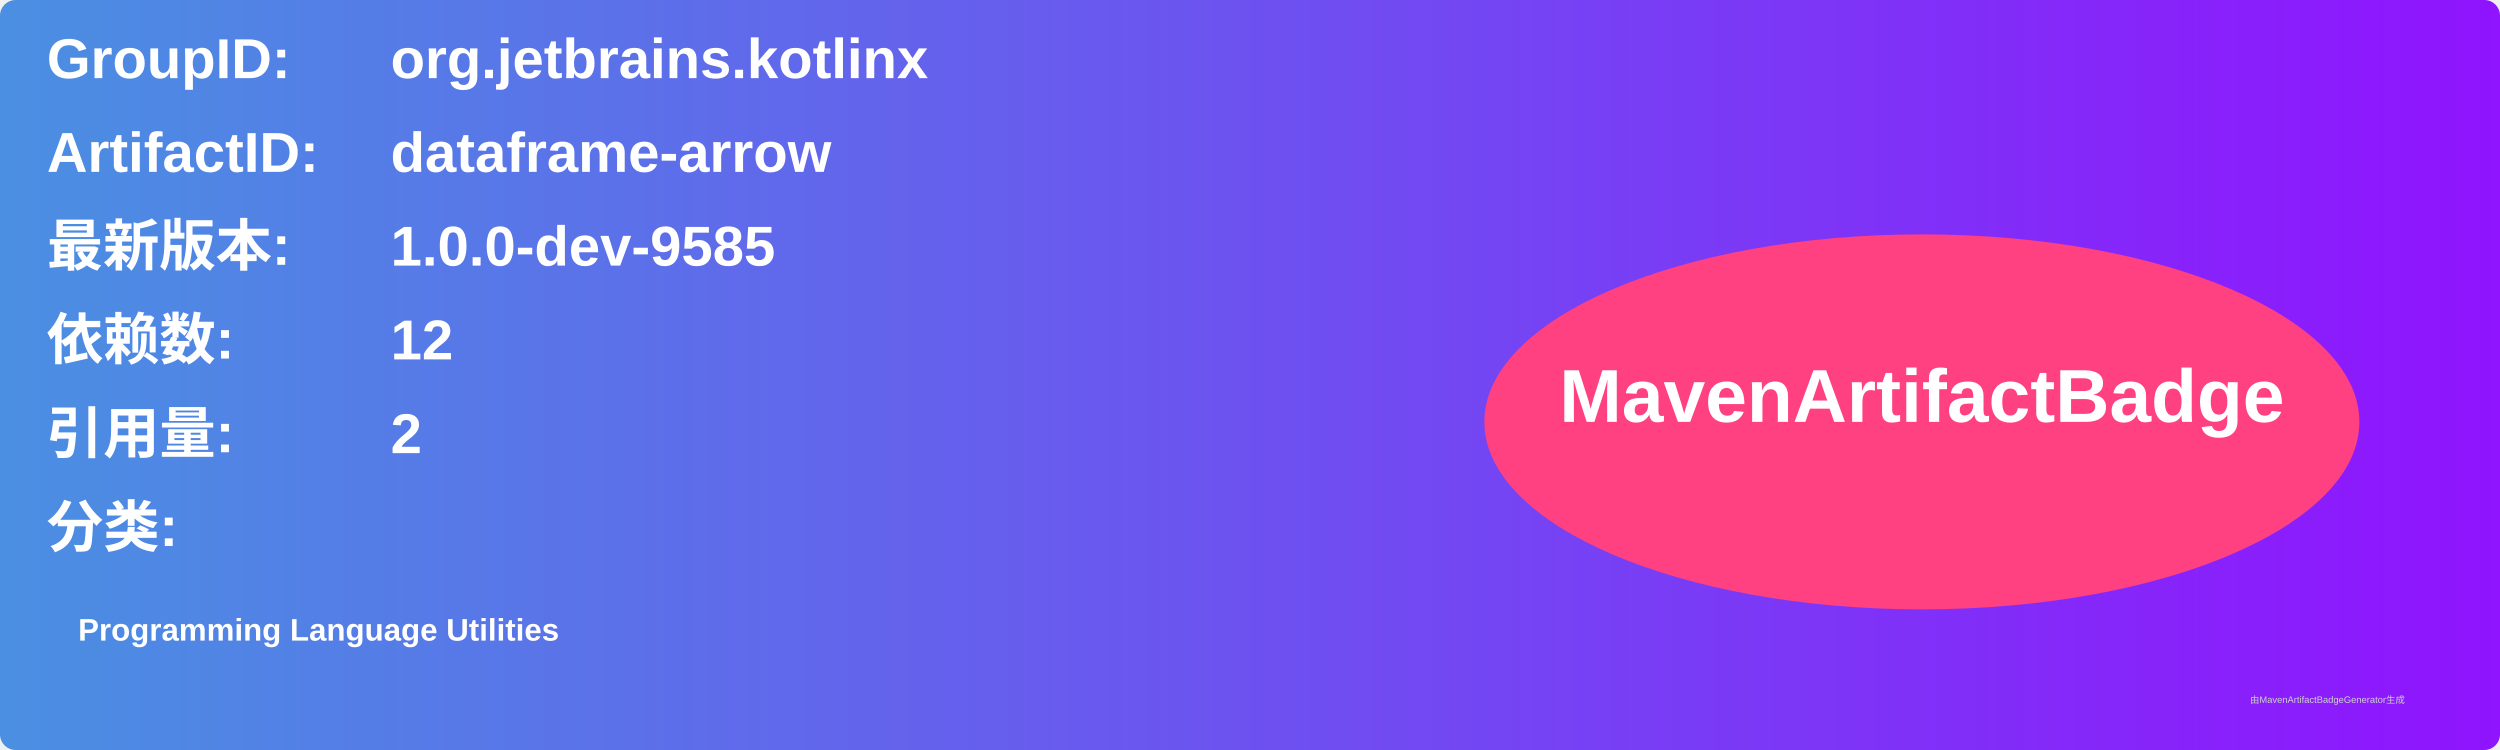
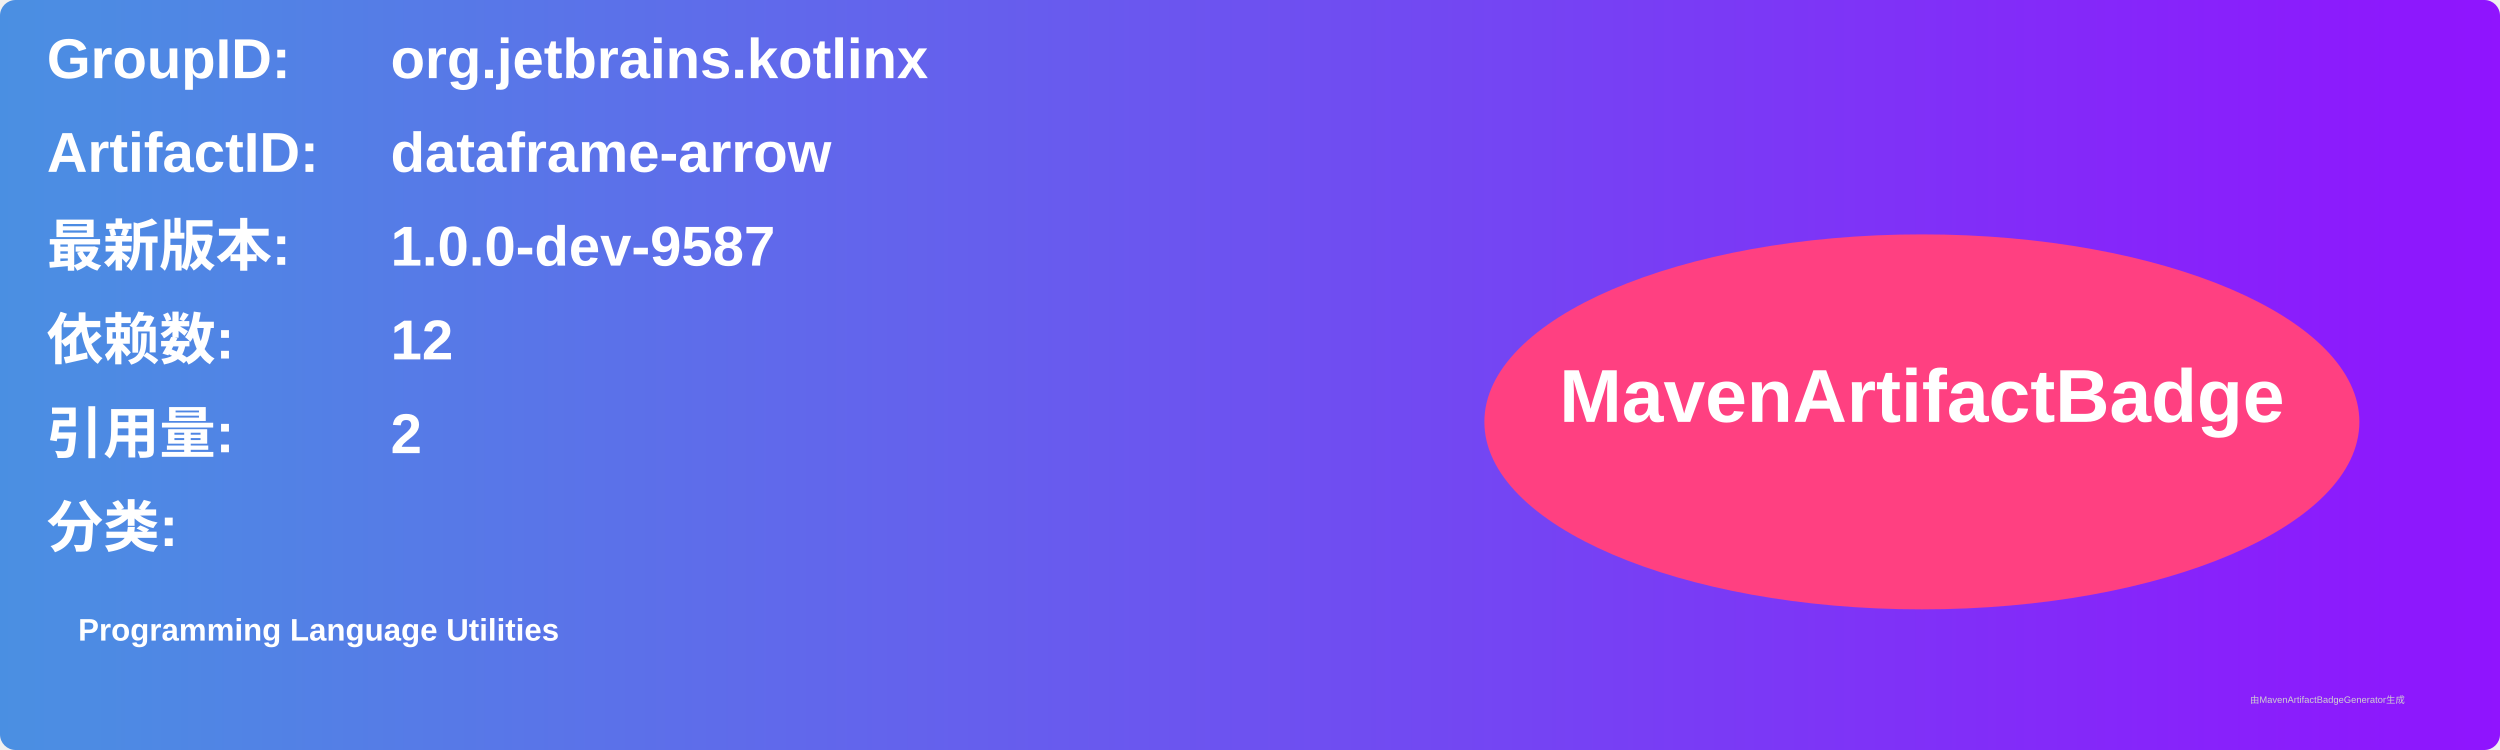
<svg xmlns="http://www.w3.org/2000/svg" width="800" height="240" viewBox="0 0 800 240">
  <linearGradient id="grad" x1="0%" y1="0%" x2="100%" y2="0%">
    <stop offset="0%" stop-color="#4a90e2" />
    <stop offset="100%" stop-color="#9013fe" />
  </linearGradient>
  <rect width="100%" height="100%" rx="5" ry="5" fill="url(#grad)" />
  <g transform="translate(15, 15)">
    <text x="0" y="10" font-family="Arial" font-size="18" fill="white" font-weight="bold" width="260">GroupID:</text>
    <text x="110" y="10" font-family="Arial" font-size="18" fill="white" font-weight="bold" width="460">org.jetbrains.kotlinx</text>
    <text x="0" y="40" font-family="Arial" font-size="18" fill="white" font-weight="bold" width="260">ArtifactID:</text>
    <text x="110" y="40" font-family="Arial" font-size="18" fill="white" font-weight="bold" width="460">dataframe-arrow</text>
    <text x="0" y="70" font-family="Arial" font-size="18" fill="white" font-weight="bold">最新版本:</text>
    <text x="110" y="70" font-family="Arial" font-size="18" fill="white" font-weight="bold">
-       <tspan font-weight="bold">1.0.0-dev-9585</tspan>
+       <tspan font-weight="bold">1.0.0-dev-9587</tspan>
    </text>
    <text x="0" y="100" font-family="Arial" font-size="18" fill="white" font-weight="bold">依赖数: </text>
    <text x="110" y="100" font-family="Arial" font-size="18" fill="white">
      <tspan font-weight="bold">12</tspan>
    </text>
    <text x="0" y="130" font-family="Arial" font-size="18" fill="white" font-weight="bold">引用量: </text>
    <text x="110" y="130" font-family="Arial" font-size="18" fill="white">
      <tspan font-weight="bold">2</tspan>
    </text>
    <text x="0" y="160" font-family="Arial" font-size="18" fill="white" font-weight="bold">分类:</text>
    <text x="10" y="190" font-family="Arial" font-size="10" fill="white">
      <tspan font-weight="bold">Programming Language Utilities</tspan>
    </text>
    <ellipse cx="600" cy="120" rx="140" ry="60" fill="#ff4081" />
    <text x="600" y="120" text-anchor="middle" font-family="Arial" font-size="24" fill="white" font-weight="bold">MavenArtifactBadge</text>
  </g>
  <text x="720" y="225" font-family="Arial" font-size="3" fill="#d0d0d0">由MavenArtifactBadgeGenerator生成</text>
</svg>
